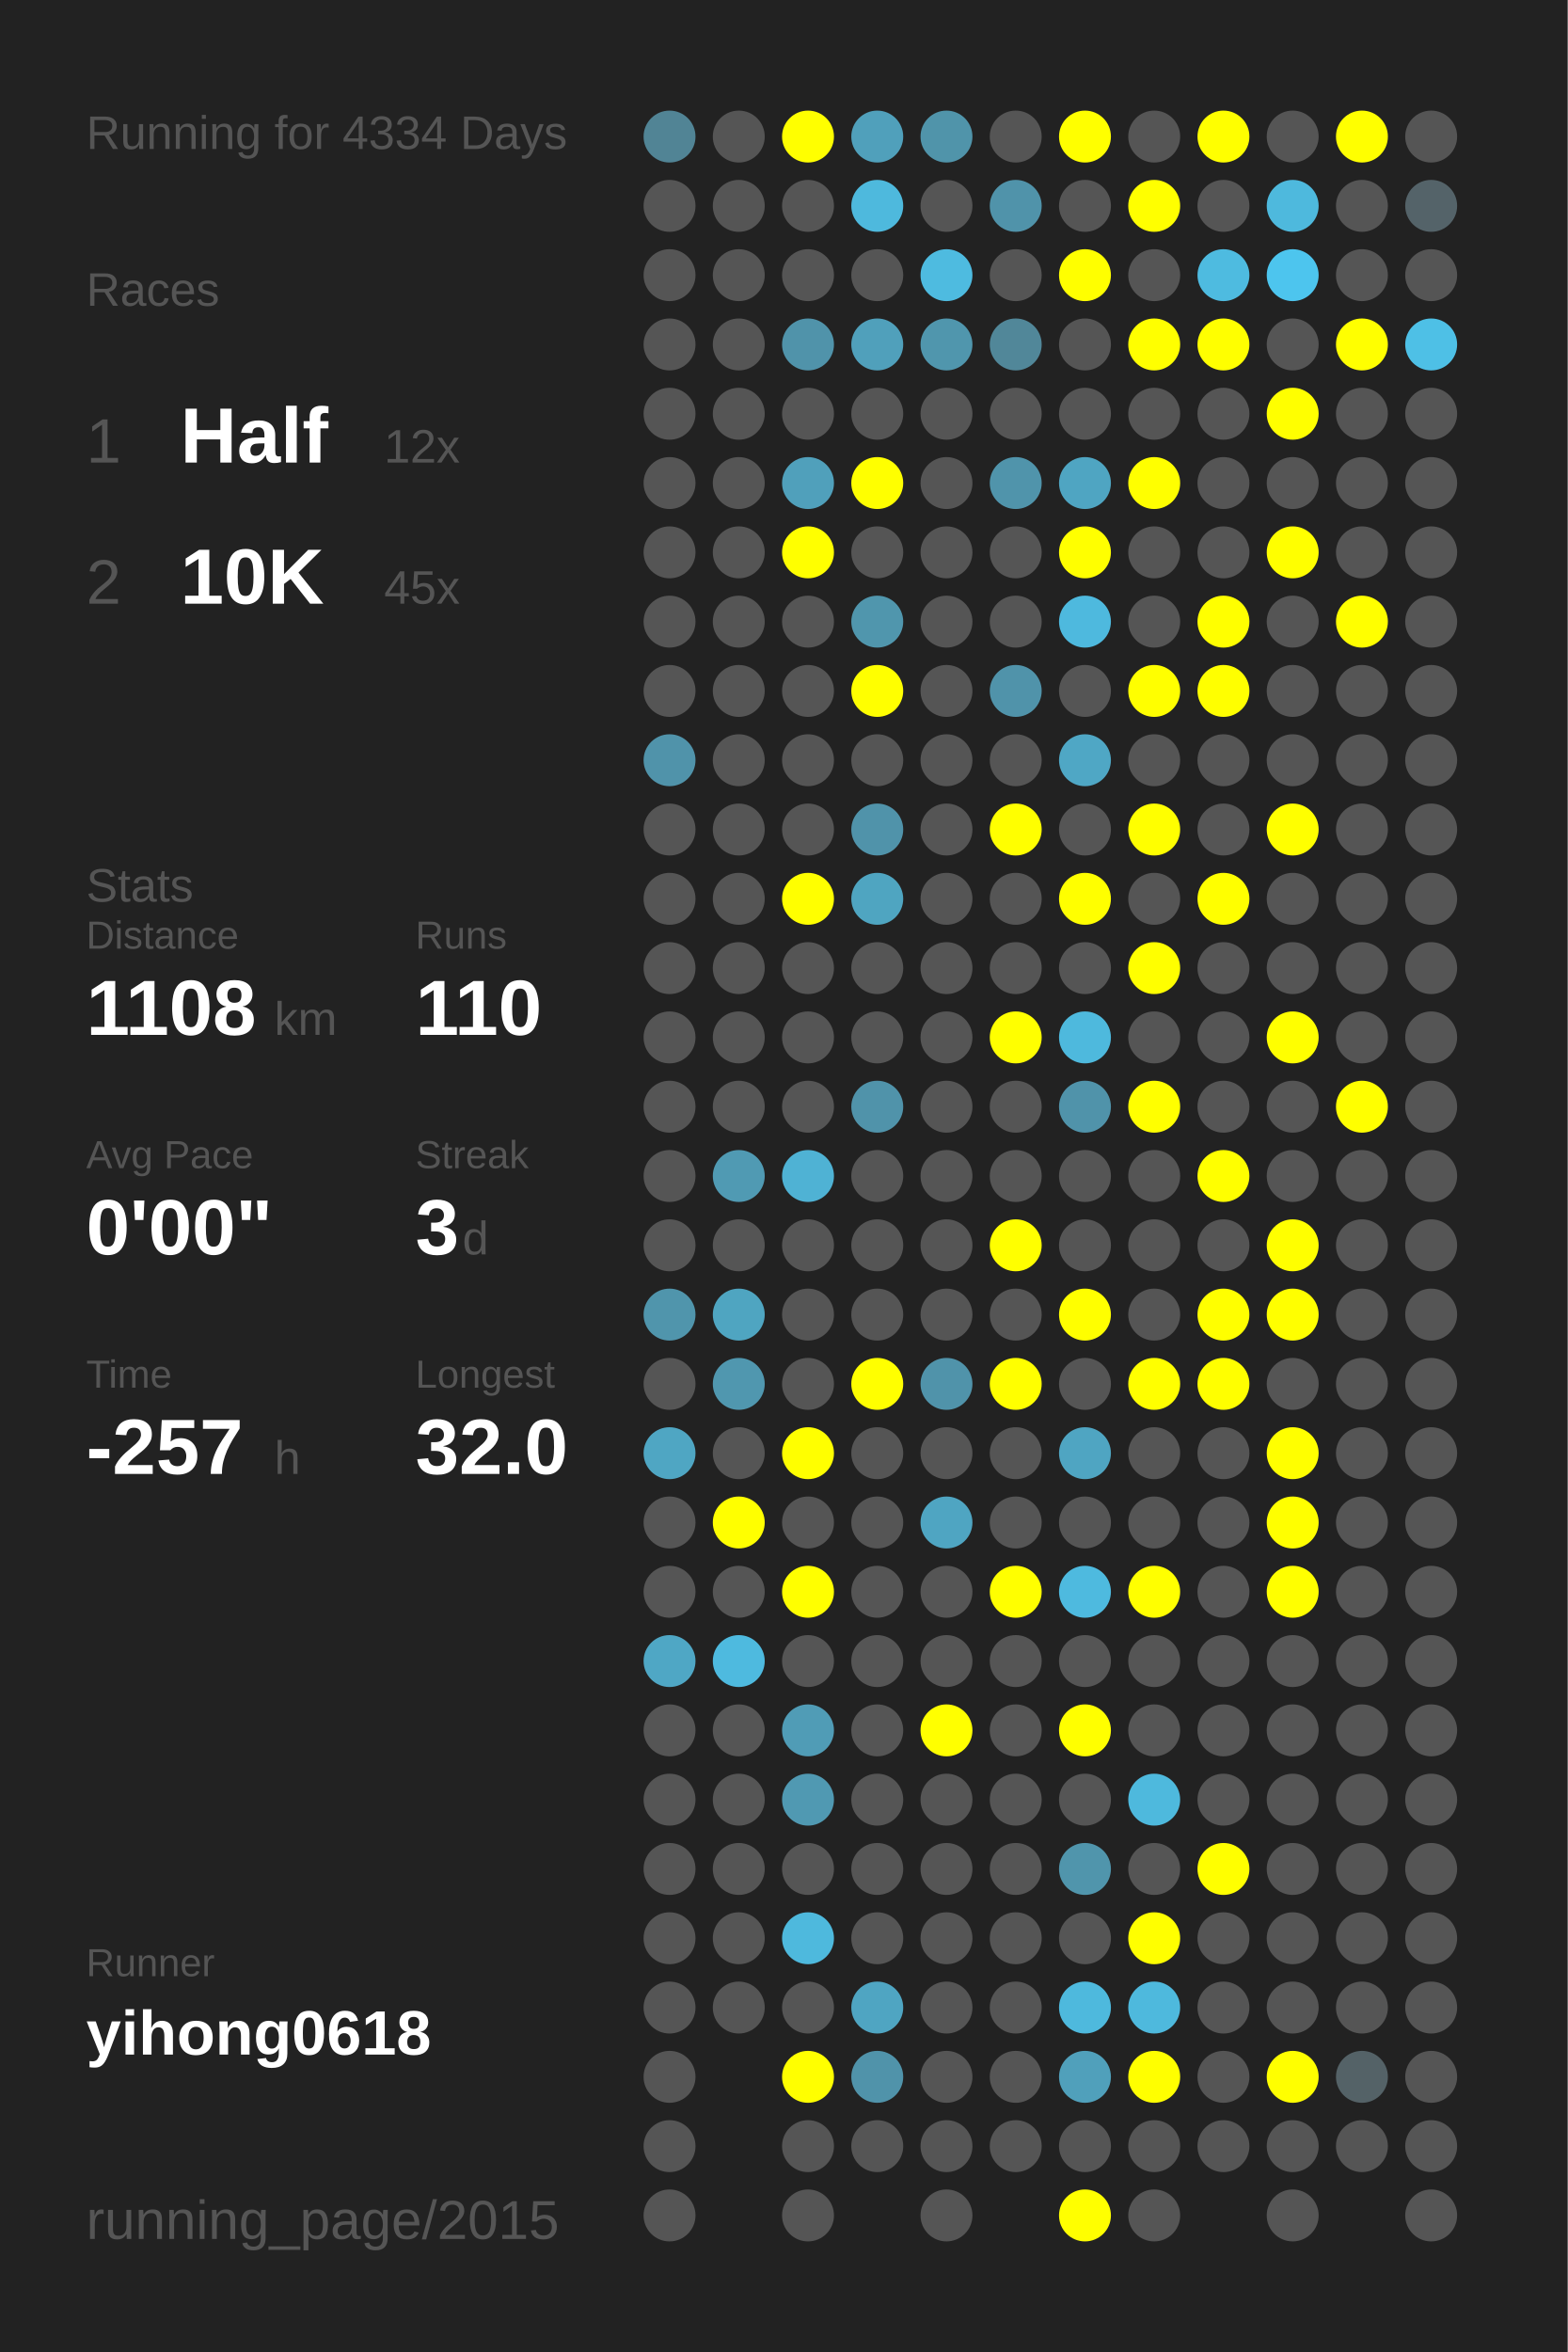
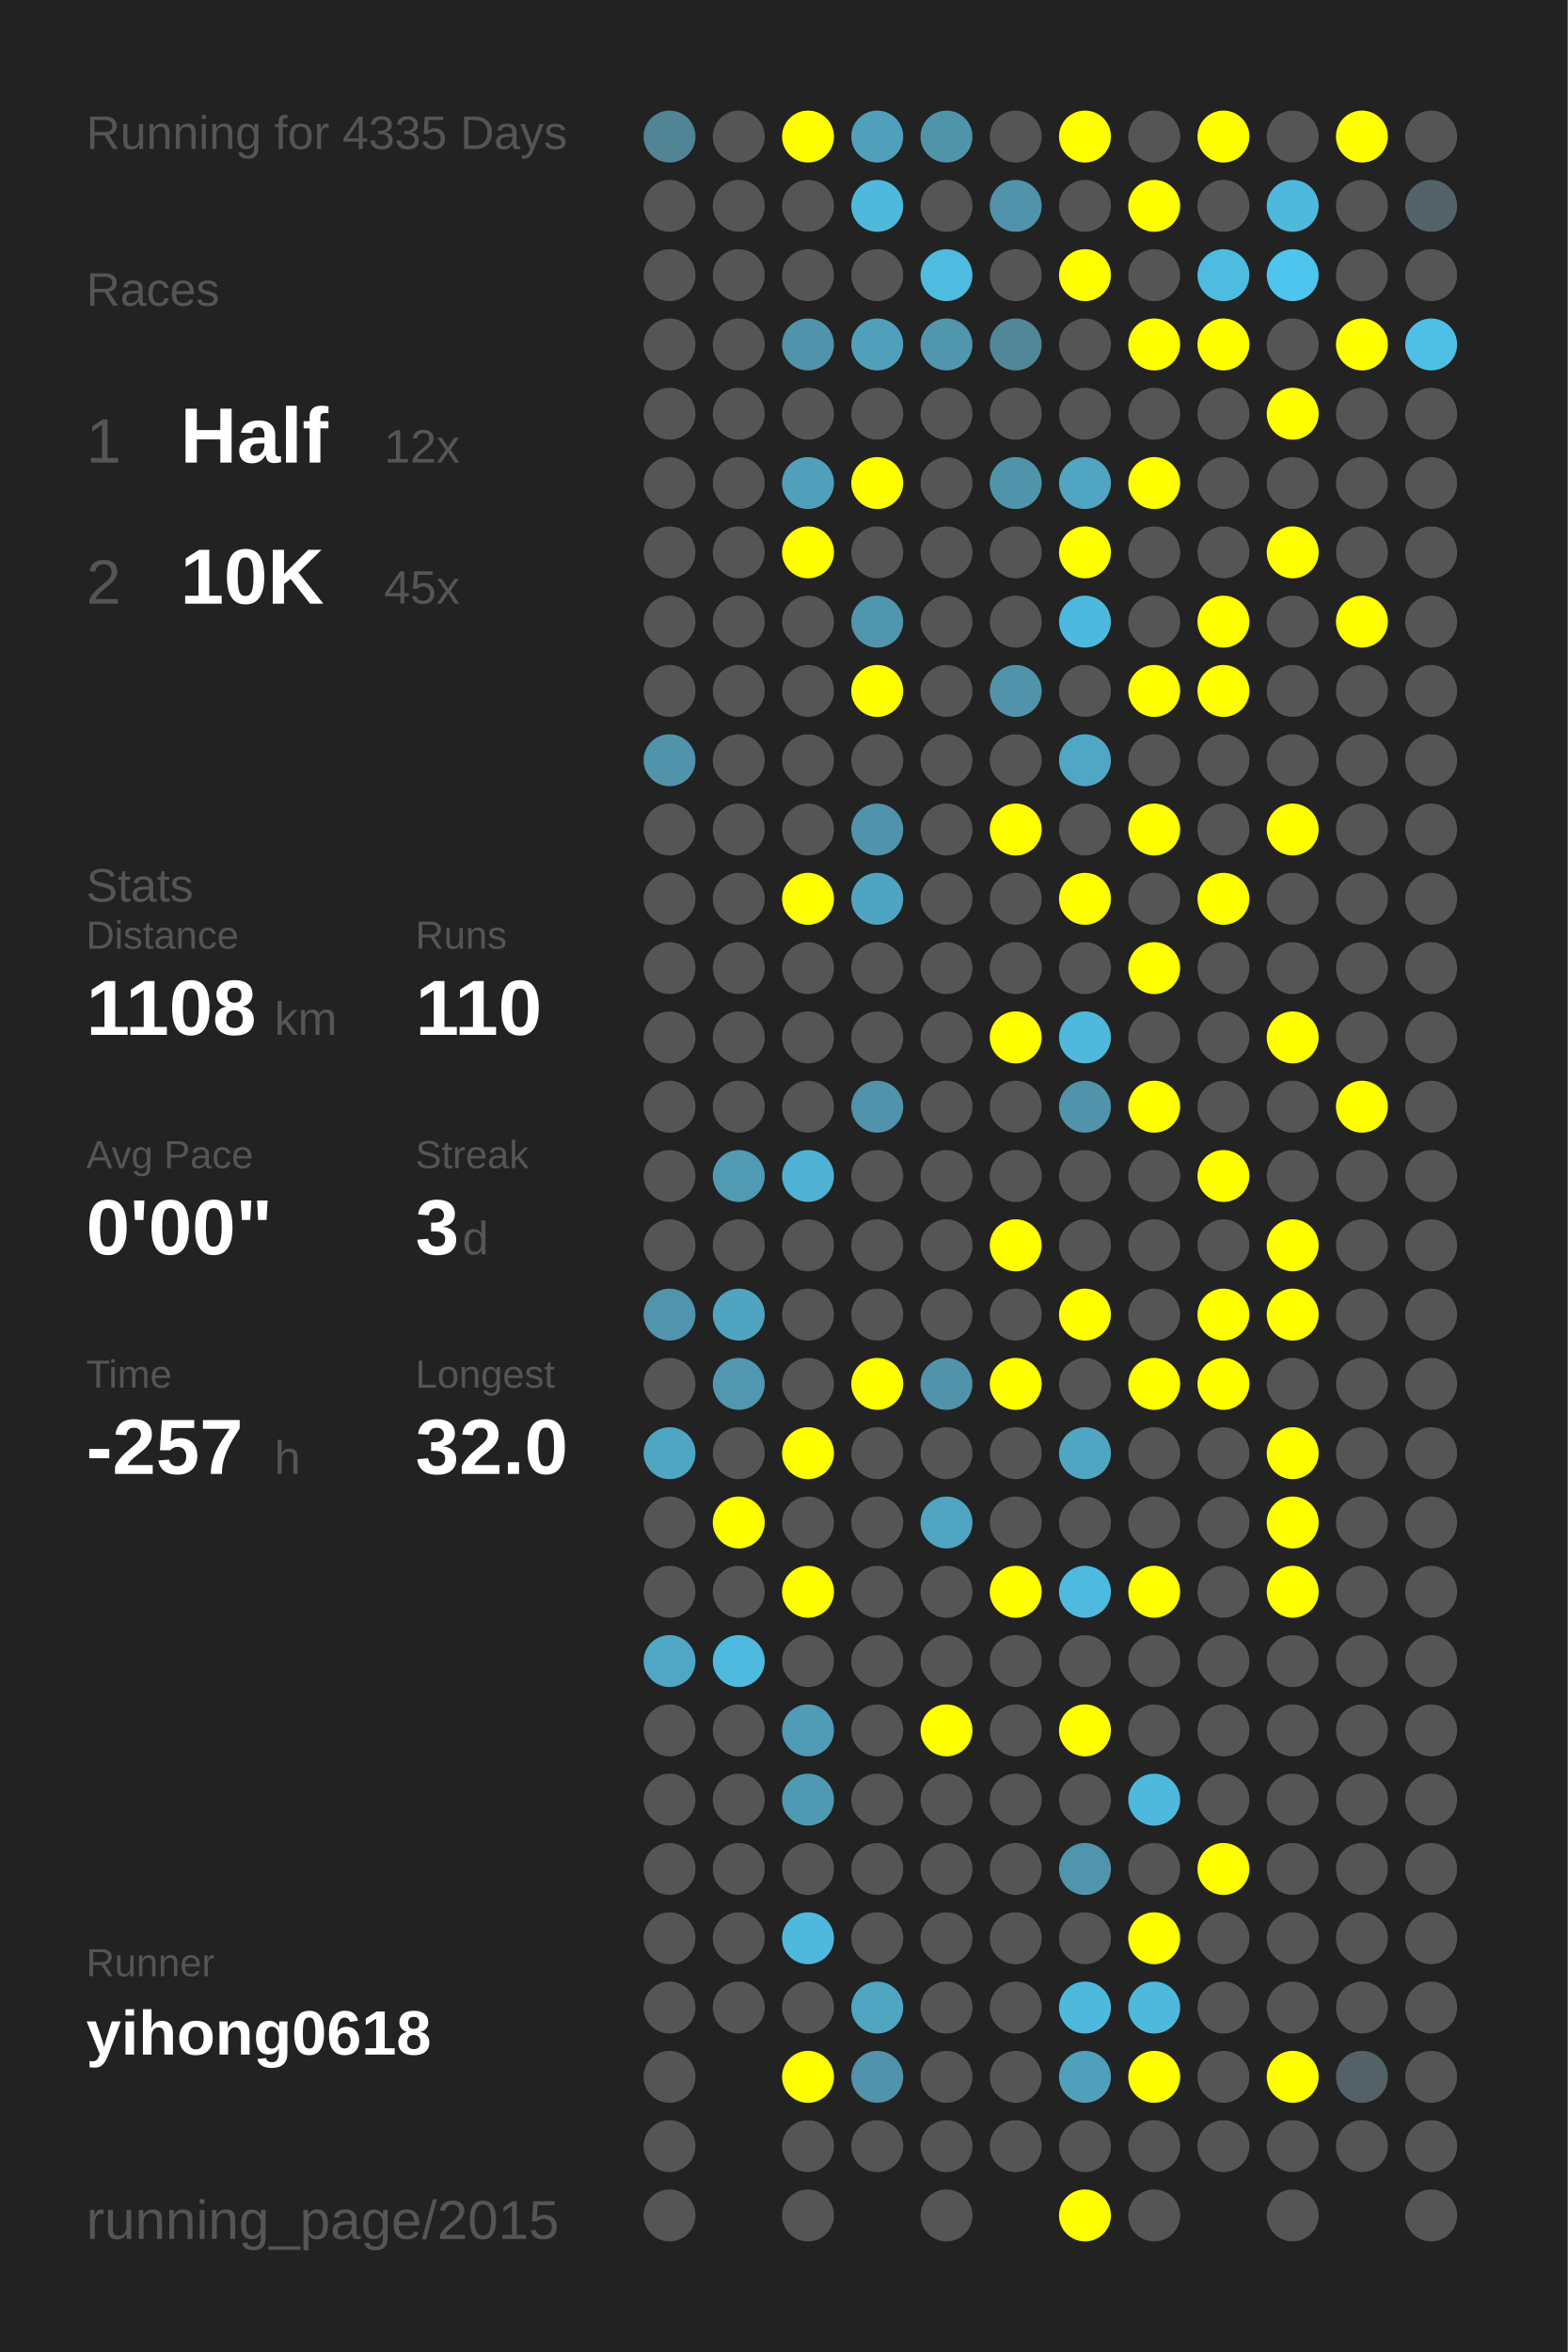
<svg xmlns="http://www.w3.org/2000/svg" baseProfile="full" height="300mm" version="1.1" viewBox="0,0,200,300" width="200mm">
  <defs />
  <rect fill="#222222" height="300" width="200" x="0" y="0" />
-   <text fill="#555555" style="font-size:6px; font-family:Arial;" x="11" y="19">Running for 4334 Days</text>
+   <text fill="#555555" style="font-size:6px; font-family:Arial;" x="11" y="19">Running for 4335 Days</text>
  <text fill="#555555" style="font-size:6px; font-family:Arial;" x="11" y="39">Races</text>
  <text fill="#555555" style="font-size:8px; font-family:Arial;" x="11" y="59">1</text>
  <text fill="#FFFFFF" style="font-size:10px; font-family:Arial; font-weight:bold;" x="23" y="59">Half</text>
  <text fill="#555555" style="font-size:6px; font-family:Arial;" x="49" y="59">12x</text>
  <text fill="#555555" style="font-size:8px; font-family:Arial;" x="11" y="77">2</text>
  <text fill="#FFFFFF" style="font-size:10px; font-family:Arial; font-weight:bold;" x="23" y="77">10K</text>
  <text fill="#555555" style="font-size:6px; font-family:Arial;" x="49" y="77">45x</text>
  <text fill="#555555" style="font-size:6px; font-family:Arial;" x="11" y="115">Stats</text>
  <text fill="#555555" style="font-size:5px; font-family:Arial;" x="11" y="121">Distance</text>
  <text fill="#FFFFFF" style="font-size:10px; font-family:Arial; font-weight:bold;" x="11" y="132">1108</text>
  <text fill="#555555" style="font-size:6px; font-family:Arial;" x="35" y="132">km</text>
  <text fill="#555555" style="font-size:5px; font-family:Arial;" x="53" y="121">Runs</text>
  <text fill="#FFFFFF" style="font-size:10px; font-family:Arial; font-weight:bold;" x="53" y="132">110</text>
  <text fill="#555555" style="font-size:5px; font-family:Arial;" x="11" y="149">Avg Pace</text>
  <text fill="#FFFFFF" style="font-size:10px; font-family:Arial; font-weight:bold;" x="11" y="160">0'00"</text>
  <text fill="#555555" style="font-size:5px; font-family:Arial;" x="53" y="149">Streak</text>
  <text fill="#FFFFFF" style="font-size:10px; font-family:Arial; font-weight:bold;" x="53" y="160">3</text>
  <text fill="#555555" style="font-size:6px; font-family:Arial;" x="59" y="160">d</text>
  <text fill="#555555" style="font-size:5px; font-family:Arial;" x="11" y="177">Time</text>
  <text fill="#FFFFFF" style="font-size:10px; font-family:Arial; font-weight:bold;" x="11" y="188">-257</text>
  <text fill="#555555" style="font-size:6px; font-family:Arial;" x="35" y="188">h</text>
  <text fill="#555555" style="font-size:5px; font-family:Arial;" x="53" y="177">Longest</text>
  <text fill="#FFFFFF" style="font-size:10px; font-family:Arial; font-weight:bold;" x="53" y="188">32.0</text>
  <text fill="#555555" style="font-size:5px; font-family:Arial;" x="11" y="252.065">Runner</text>
  <text fill="#FFFFFF" style="font-size:8px; font-family:Arial; font-weight:bold;" x="11" y="262.065">yihong0618</text>
  <text fill="#555555" style="font-size:7px; font-family:Arial;" x="11" y="285.581">running_page/2015</text>
  <circle cx="85.417" cy="17.419" fill="#518495" r="3.312" />
  <circle cx="85.417" cy="26.258" fill="#555555" r="3.312" />
  <circle cx="85.417" cy="35.097" fill="#555555" r="3.312" />
  <circle cx="85.417" cy="43.935" fill="#555555" r="3.312" />
  <circle cx="85.417" cy="52.774" fill="#555555" r="3.312" />
  <circle cx="85.417" cy="61.613" fill="#555555" r="3.312" />
  <circle cx="85.417" cy="70.452" fill="#555555" r="3.312" />
  <circle cx="85.417" cy="79.29" fill="#555555" r="3.312" />
  <circle cx="85.417" cy="88.129" fill="#555555" r="3.312" />
  <circle cx="85.417" cy="96.968" fill="#5093aa" r="3.312" />
  <circle cx="85.417" cy="105.806" fill="#555555" r="3.312" />
  <circle cx="85.417" cy="114.645" fill="#555555" r="3.312" />
  <circle cx="85.417" cy="123.484" fill="#555555" r="3.312" />
  <circle cx="85.417" cy="132.323" fill="#555555" r="3.312" />
  <circle cx="85.417" cy="141.161" fill="#555555" r="3.312" />
  <circle cx="85.417" cy="150" fill="#555555" r="3.312" />
  <circle cx="85.417" cy="158.839" fill="#555555" r="3.312" />
  <circle cx="85.417" cy="167.677" fill="#5095ac" r="3.312" />
  <circle cx="85.417" cy="176.516" fill="#555555" r="3.312" />
  <circle cx="85.417" cy="185.355" fill="#4fa6c3" r="3.312" />
  <circle cx="85.417" cy="194.194" fill="#555555" r="3.312" />
  <circle cx="85.417" cy="203.032" fill="#555555" r="3.312" />
  <circle cx="85.417" cy="211.871" fill="#4fa7c5" r="3.312" />
  <circle cx="85.417" cy="220.71" fill="#555555" r="3.312" />
  <circle cx="85.417" cy="229.548" fill="#555555" r="3.312" />
  <circle cx="85.417" cy="238.387" fill="#555555" r="3.312" />
  <circle cx="85.417" cy="247.226" fill="#555555" r="3.312" />
  <circle cx="85.417" cy="256.065" fill="#555555" r="3.312" />
  <circle cx="85.417" cy="264.903" fill="#555555" r="3.312" />
  <circle cx="85.417" cy="273.742" fill="#555555" r="3.312" />
  <circle cx="85.417" cy="282.581" fill="#555555" r="3.312" />
  <circle cx="94.25" cy="17.419" fill="#555555" r="3.312" />
  <circle cx="94.25" cy="26.258" fill="#555555" r="3.312" />
  <circle cx="94.25" cy="35.097" fill="#555555" r="3.312" />
  <circle cx="94.25" cy="43.935" fill="#555555" r="3.312" />
  <circle cx="94.25" cy="52.774" fill="#555555" r="3.312" />
  <circle cx="94.25" cy="61.613" fill="#555555" r="3.312" />
  <circle cx="94.25" cy="70.452" fill="#555555" r="3.312" />
  <circle cx="94.25" cy="79.29" fill="#555555" r="3.312" />
  <circle cx="94.25" cy="88.129" fill="#555555" r="3.312" />
  <circle cx="94.25" cy="96.968" fill="#555555" r="3.312" />
  <circle cx="94.25" cy="105.806" fill="#555555" r="3.312" />
  <circle cx="94.25" cy="114.645" fill="#555555" r="3.312" />
  <circle cx="94.25" cy="123.484" fill="#555555" r="3.312" />
  <circle cx="94.25" cy="132.323" fill="#555555" r="3.312" />
  <circle cx="94.25" cy="141.161" fill="#555555" r="3.312" />
  <circle cx="94.25" cy="150" fill="#509ab3" r="3.312" />
  <circle cx="94.25" cy="158.839" fill="#555555" r="3.312" />
  <circle cx="94.25" cy="167.677" fill="#4fa5c1" r="3.312" />
  <circle cx="94.25" cy="176.516" fill="#5097af" r="3.312" />
  <circle cx="94.25" cy="185.355" fill="#555555" r="3.312" />
  <circle cx="94.25" cy="194.194" fill="#FFFF00" r="3.312" />
  <circle cx="94.25" cy="203.032" fill="#555555" r="3.312" />
  <circle cx="94.25" cy="211.871" fill="#4ebadf" r="3.312" />
  <circle cx="94.25" cy="220.71" fill="#555555" r="3.312" />
  <circle cx="94.25" cy="229.548" fill="#555555" r="3.312" />
  <circle cx="94.25" cy="238.387" fill="#555555" r="3.312" />
  <circle cx="94.25" cy="247.226" fill="#555555" r="3.312" />
  <circle cx="94.25" cy="256.065" fill="#555555" r="3.312" />
  <circle cx="103.083" cy="17.419" fill="#FFFF00" r="3.312" />
  <circle cx="103.083" cy="26.258" fill="#555555" r="3.312" />
  <circle cx="103.083" cy="35.097" fill="#555555" r="3.312" />
  <circle cx="103.083" cy="43.935" fill="#5093aa" r="3.312" />
  <circle cx="103.083" cy="52.774" fill="#555555" r="3.312" />
  <circle cx="103.083" cy="61.613" fill="#50a0bb" r="3.312" />
  <circle cx="103.083" cy="70.452" fill="#FFFF00" r="3.312" />
  <circle cx="103.083" cy="79.29" fill="#555555" r="3.312" />
  <circle cx="103.083" cy="88.129" fill="#555555" r="3.312" />
  <circle cx="103.083" cy="96.968" fill="#555555" r="3.312" />
  <circle cx="103.083" cy="105.806" fill="#555555" r="3.312" />
  <circle cx="103.083" cy="114.645" fill="#FFFF00" r="3.312" />
  <circle cx="103.083" cy="123.484" fill="#555555" r="3.312" />
  <circle cx="103.083" cy="132.323" fill="#555555" r="3.312" />
  <circle cx="103.083" cy="141.161" fill="#555555" r="3.312" />
  <circle cx="103.083" cy="150" fill="#4fb2d4" r="3.312" />
  <circle cx="103.083" cy="158.839" fill="#555555" r="3.312" />
  <circle cx="103.083" cy="167.677" fill="#555555" r="3.312" />
  <circle cx="103.083" cy="176.516" fill="#555555" r="3.312" />
  <circle cx="103.083" cy="185.355" fill="#FFFF00" r="3.312" />
  <circle cx="103.083" cy="194.194" fill="#555555" r="3.312" />
  <circle cx="103.083" cy="203.032" fill="#FFFF00" r="3.312" />
  <circle cx="103.083" cy="211.871" fill="#555555" r="3.312" />
  <circle cx="103.083" cy="220.71" fill="#509cb6" r="3.312" />
  <circle cx="103.083" cy="229.548" fill="#5099b2" r="3.312" />
  <circle cx="103.083" cy="238.387" fill="#555555" r="3.312" />
  <circle cx="103.083" cy="247.226" fill="#4eb9dd" r="3.312" />
  <circle cx="103.083" cy="256.065" fill="#555555" r="3.312" />
  <circle cx="103.083" cy="264.903" fill="#FFFF00" r="3.312" />
  <circle cx="103.083" cy="273.742" fill="#555555" r="3.312" />
  <circle cx="103.083" cy="282.581" fill="#555555" r="3.312" />
  <circle cx="111.917" cy="17.419" fill="#50a0bb" r="3.312" />
  <circle cx="111.917" cy="26.258" fill="#4eb9dd" r="3.312" />
  <circle cx="111.917" cy="35.097" fill="#555555" r="3.312" />
  <circle cx="111.917" cy="43.935" fill="#50a0bb" r="3.312" />
  <circle cx="111.917" cy="52.774" fill="#555555" r="3.312" />
  <circle cx="111.917" cy="61.613" fill="#FFFF00" r="3.312" />
  <circle cx="111.917" cy="70.452" fill="#555555" r="3.312" />
  <circle cx="111.917" cy="79.29" fill="#5096ad" r="3.312" />
  <circle cx="111.917" cy="88.129" fill="#FFFF00" r="3.312" />
  <circle cx="111.917" cy="96.968" fill="#555555" r="3.312" />
  <circle cx="111.917" cy="105.806" fill="#5093aa" r="3.312" />
  <circle cx="111.917" cy="114.645" fill="#4fa5c1" r="3.312" />
  <circle cx="111.917" cy="123.484" fill="#555555" r="3.312" />
  <circle cx="111.917" cy="132.323" fill="#555555" r="3.312" />
  <circle cx="111.917" cy="141.161" fill="#5093aa" r="3.312" />
  <circle cx="111.917" cy="150" fill="#555555" r="3.312" />
  <circle cx="111.917" cy="158.839" fill="#555555" r="3.312" />
  <circle cx="111.917" cy="167.677" fill="#555555" r="3.312" />
  <circle cx="111.917" cy="176.516" fill="#FFFF00" r="3.312" />
  <circle cx="111.917" cy="185.355" fill="#555555" r="3.312" />
  <circle cx="111.917" cy="194.194" fill="#555555" r="3.312" />
  <circle cx="111.917" cy="203.032" fill="#555555" r="3.312" />
  <circle cx="111.917" cy="211.871" fill="#555555" r="3.312" />
  <circle cx="111.917" cy="220.71" fill="#555555" r="3.312" />
  <circle cx="111.917" cy="229.548" fill="#555555" r="3.312" />
  <circle cx="111.917" cy="238.387" fill="#555555" r="3.312" />
  <circle cx="111.917" cy="247.226" fill="#555555" r="3.312" />
  <circle cx="111.917" cy="256.065" fill="#4fa5c2" r="3.312" />
  <circle cx="111.917" cy="264.903" fill="#5093aa" r="3.312" />
  <circle cx="111.917" cy="273.742" fill="#555555" r="3.312" />
  <circle cx="120.75" cy="17.419" fill="#5094aa" r="3.312" />
  <circle cx="120.75" cy="26.258" fill="#555555" r="3.312" />
  <circle cx="120.75" cy="35.097" fill="#4ebbe0" r="3.312" />
  <circle cx="120.75" cy="43.935" fill="#5096ad" r="3.312" />
  <circle cx="120.75" cy="52.774" fill="#555555" r="3.312" />
  <circle cx="120.75" cy="61.613" fill="#555555" r="3.312" />
  <circle cx="120.75" cy="70.452" fill="#555555" r="3.312" />
  <circle cx="120.75" cy="79.29" fill="#555555" r="3.312" />
  <circle cx="120.75" cy="88.129" fill="#555555" r="3.312" />
  <circle cx="120.75" cy="96.968" fill="#555555" r="3.312" />
  <circle cx="120.75" cy="105.806" fill="#555555" r="3.312" />
  <circle cx="120.75" cy="114.645" fill="#555555" r="3.312" />
  <circle cx="120.75" cy="123.484" fill="#555555" r="3.312" />
  <circle cx="120.75" cy="132.323" fill="#555555" r="3.312" />
  <circle cx="120.75" cy="141.161" fill="#555555" r="3.312" />
  <circle cx="120.75" cy="150" fill="#555555" r="3.312" />
  <circle cx="120.75" cy="158.839" fill="#555555" r="3.312" />
  <circle cx="120.75" cy="167.677" fill="#555555" r="3.312" />
  <circle cx="120.75" cy="176.516" fill="#5093aa" r="3.312" />
  <circle cx="120.75" cy="185.355" fill="#555555" r="3.312" />
  <circle cx="120.75" cy="194.194" fill="#4fa5c2" r="3.312" />
  <circle cx="120.75" cy="203.032" fill="#555555" r="3.312" />
  <circle cx="120.75" cy="211.871" fill="#555555" r="3.312" />
  <circle cx="120.75" cy="220.71" fill="#FFFF00" r="3.312" />
  <circle cx="120.75" cy="229.548" fill="#555555" r="3.312" />
  <circle cx="120.75" cy="238.387" fill="#555555" r="3.312" />
  <circle cx="120.75" cy="247.226" fill="#555555" r="3.312" />
  <circle cx="120.75" cy="256.065" fill="#555555" r="3.312" />
  <circle cx="120.75" cy="264.903" fill="#555555" r="3.312" />
  <circle cx="120.75" cy="273.742" fill="#555555" r="3.312" />
  <circle cx="120.75" cy="282.581" fill="#555555" r="3.312" />
  <circle cx="129.583" cy="17.419" fill="#555555" r="3.312" />
  <circle cx="129.583" cy="26.258" fill="#5093aa" r="3.312" />
  <circle cx="129.583" cy="35.097" fill="#555555" r="3.312" />
  <circle cx="129.583" cy="43.935" fill="#518799" r="3.312" />
  <circle cx="129.583" cy="52.774" fill="#555555" r="3.312" />
  <circle cx="129.583" cy="61.613" fill="#5094ab" r="3.312" />
  <circle cx="129.583" cy="70.452" fill="#555555" r="3.312" />
  <circle cx="129.583" cy="79.29" fill="#555555" r="3.312" />
  <circle cx="129.583" cy="88.129" fill="#5093aa" r="3.312" />
  <circle cx="129.583" cy="96.968" fill="#555555" r="3.312" />
  <circle cx="129.583" cy="105.806" fill="#FFFF00" r="3.312" />
  <circle cx="129.583" cy="114.645" fill="#555555" r="3.312" />
  <circle cx="129.583" cy="123.484" fill="#555555" r="3.312" />
  <circle cx="129.583" cy="132.323" fill="#FFFF00" r="3.312" />
  <circle cx="129.583" cy="141.161" fill="#555555" r="3.312" />
  <circle cx="129.583" cy="150" fill="#555555" r="3.312" />
  <circle cx="129.583" cy="158.839" fill="#FFFF00" r="3.312" />
  <circle cx="129.583" cy="167.677" fill="#555555" r="3.312" />
  <circle cx="129.583" cy="176.516" fill="#FFFF00" r="3.312" />
  <circle cx="129.583" cy="185.355" fill="#555555" r="3.312" />
  <circle cx="129.583" cy="194.194" fill="#555555" r="3.312" />
  <circle cx="129.583" cy="203.032" fill="#FFFF00" r="3.312" />
  <circle cx="129.583" cy="211.871" fill="#555555" r="3.312" />
  <circle cx="129.583" cy="220.71" fill="#555555" r="3.312" />
  <circle cx="129.583" cy="229.548" fill="#555555" r="3.312" />
  <circle cx="129.583" cy="238.387" fill="#555555" r="3.312" />
  <circle cx="129.583" cy="247.226" fill="#555555" r="3.312" />
  <circle cx="129.583" cy="256.065" fill="#555555" r="3.312" />
  <circle cx="129.583" cy="264.903" fill="#555555" r="3.312" />
  <circle cx="129.583" cy="273.742" fill="#555555" r="3.312" />
  <circle cx="138.417" cy="17.419" fill="#FFFF00" r="3.312" />
  <circle cx="138.417" cy="26.258" fill="#555555" r="3.312" />
  <circle cx="138.417" cy="35.097" fill="#FFFF00" r="3.312" />
  <circle cx="138.417" cy="43.935" fill="#555555" r="3.312" />
  <circle cx="138.417" cy="52.774" fill="#555555" r="3.312" />
  <circle cx="138.417" cy="61.613" fill="#4fa5c2" r="3.312" />
  <circle cx="138.417" cy="70.452" fill="#FFFF00" r="3.312" />
  <circle cx="138.417" cy="79.29" fill="#4eb9de" r="3.312" />
  <circle cx="138.417" cy="88.129" fill="#555555" r="3.312" />
  <circle cx="138.417" cy="96.968" fill="#4fa7c5" r="3.312" />
  <circle cx="138.417" cy="105.806" fill="#555555" r="3.312" />
  <circle cx="138.417" cy="114.645" fill="#FFFF00" r="3.312" />
  <circle cx="138.417" cy="123.484" fill="#555555" r="3.312" />
  <circle cx="138.417" cy="132.323" fill="#4eb9dd" r="3.312" />
  <circle cx="138.417" cy="141.161" fill="#5093aa" r="3.312" />
  <circle cx="138.417" cy="150" fill="#555555" r="3.312" />
  <circle cx="138.417" cy="158.839" fill="#555555" r="3.312" />
  <circle cx="138.417" cy="167.677" fill="#FFFF00" r="3.312" />
  <circle cx="138.417" cy="176.516" fill="#555555" r="3.312" />
  <circle cx="138.417" cy="185.355" fill="#4fa5c2" r="3.312" />
  <circle cx="138.417" cy="194.194" fill="#555555" r="3.312" />
  <circle cx="138.417" cy="203.032" fill="#4ebadf" r="3.312" />
  <circle cx="138.417" cy="211.871" fill="#555555" r="3.312" />
  <circle cx="138.417" cy="220.71" fill="#FFFF00" r="3.312" />
  <circle cx="138.417" cy="229.548" fill="#555555" r="3.312" />
  <circle cx="138.417" cy="238.387" fill="#5095ac" r="3.312" />
  <circle cx="138.417" cy="247.226" fill="#555555" r="3.312" />
  <circle cx="138.417" cy="256.065" fill="#4eb9dd" r="3.312" />
  <circle cx="138.417" cy="264.903" fill="#50a0bb" r="3.312" />
  <circle cx="138.417" cy="273.742" fill="#555555" r="3.312" />
  <circle cx="138.417" cy="282.581" fill="#FFFF00" r="3.312" />
  <circle cx="147.25" cy="17.419" fill="#555555" r="3.312" />
  <circle cx="147.25" cy="26.258" fill="#FFFF00" r="3.312" />
  <circle cx="147.25" cy="35.097" fill="#555555" r="3.312" />
  <circle cx="147.25" cy="43.935" fill="#FFFF00" r="3.312" />
  <circle cx="147.25" cy="52.774" fill="#555555" r="3.312" />
  <circle cx="147.25" cy="61.613" fill="#FFFF00" r="3.312" />
  <circle cx="147.25" cy="70.452" fill="#555555" r="3.312" />
  <circle cx="147.25" cy="79.29" fill="#555555" r="3.312" />
  <circle cx="147.25" cy="88.129" fill="#FFFF00" r="3.312" />
  <circle cx="147.25" cy="96.968" fill="#555555" r="3.312" />
  <circle cx="147.25" cy="105.806" fill="#FFFF00" r="3.312" />
  <circle cx="147.25" cy="114.645" fill="#555555" r="3.312" />
  <circle cx="147.25" cy="123.484" fill="#FFFF00" r="3.312" />
  <circle cx="147.25" cy="132.323" fill="#555555" r="3.312" />
  <circle cx="147.25" cy="141.161" fill="#FFFF00" r="3.312" />
  <circle cx="147.25" cy="150" fill="#555555" r="3.312" />
  <circle cx="147.25" cy="158.839" fill="#555555" r="3.312" />
  <circle cx="147.25" cy="167.677" fill="#555555" r="3.312" />
  <circle cx="147.25" cy="176.516" fill="#FFFF00" r="3.312" />
  <circle cx="147.25" cy="185.355" fill="#555555" r="3.312" />
  <circle cx="147.25" cy="194.194" fill="#555555" r="3.312" />
  <circle cx="147.25" cy="203.032" fill="#FFFF00" r="3.312" />
  <circle cx="147.25" cy="211.871" fill="#555555" r="3.312" />
  <circle cx="147.25" cy="220.71" fill="#555555" r="3.312" />
  <circle cx="147.25" cy="229.548" fill="#4eb9dd" r="3.312" />
  <circle cx="147.25" cy="238.387" fill="#555555" r="3.312" />
  <circle cx="147.25" cy="247.226" fill="#FFFF00" r="3.312" />
  <circle cx="147.25" cy="256.065" fill="#4eb9dd" r="3.312" />
  <circle cx="147.25" cy="264.903" fill="#FFFF00" r="3.312" />
  <circle cx="147.25" cy="273.742" fill="#555555" r="3.312" />
  <circle cx="147.25" cy="282.581" fill="#555555" r="3.312" />
  <circle cx="156.083" cy="17.419" fill="#FFFF00" r="3.312" />
  <circle cx="156.083" cy="26.258" fill="#555555" r="3.312" />
  <circle cx="156.083" cy="35.097" fill="#4ebbe0" r="3.312" />
  <circle cx="156.083" cy="43.935" fill="#FFFF00" r="3.312" />
  <circle cx="156.083" cy="52.774" fill="#555555" r="3.312" />
  <circle cx="156.083" cy="61.613" fill="#555555" r="3.312" />
  <circle cx="156.083" cy="70.452" fill="#555555" r="3.312" />
  <circle cx="156.083" cy="79.29" fill="#FFFF00" r="3.312" />
  <circle cx="156.083" cy="88.129" fill="#FFFF00" r="3.312" />
  <circle cx="156.083" cy="96.968" fill="#555555" r="3.312" />
  <circle cx="156.083" cy="105.806" fill="#555555" r="3.312" />
  <circle cx="156.083" cy="114.645" fill="#FFFF00" r="3.312" />
  <circle cx="156.083" cy="123.484" fill="#555555" r="3.312" />
  <circle cx="156.083" cy="132.323" fill="#555555" r="3.312" />
  <circle cx="156.083" cy="141.161" fill="#555555" r="3.312" />
  <circle cx="156.083" cy="150" fill="#FFFF00" r="3.312" />
  <circle cx="156.083" cy="158.839" fill="#555555" r="3.312" />
  <circle cx="156.083" cy="167.677" fill="#FFFF00" r="3.312" />
  <circle cx="156.083" cy="176.516" fill="#FFFF00" r="3.312" />
  <circle cx="156.083" cy="185.355" fill="#555555" r="3.312" />
  <circle cx="156.083" cy="194.194" fill="#555555" r="3.312" />
  <circle cx="156.083" cy="203.032" fill="#555555" r="3.312" />
  <circle cx="156.083" cy="211.871" fill="#555555" r="3.312" />
  <circle cx="156.083" cy="220.71" fill="#555555" r="3.312" />
  <circle cx="156.083" cy="229.548" fill="#555555" r="3.312" />
  <circle cx="156.083" cy="238.387" fill="#FFFF00" r="3.312" />
  <circle cx="156.083" cy="247.226" fill="#555555" r="3.312" />
  <circle cx="156.083" cy="256.065" fill="#555555" r="3.312" />
  <circle cx="156.083" cy="264.903" fill="#555555" r="3.312" />
  <circle cx="156.083" cy="273.742" fill="#555555" r="3.312" />
  <circle cx="164.917" cy="17.419" fill="#555555" r="3.312" />
  <circle cx="164.917" cy="26.258" fill="#4eb9dd" r="3.312" />
  <circle cx="164.917" cy="35.097" fill="#4dc5ee" r="3.312" />
  <circle cx="164.917" cy="43.935" fill="#555555" r="3.312" />
  <circle cx="164.917" cy="52.774" fill="#FFFF00" r="3.312" />
  <circle cx="164.917" cy="61.613" fill="#555555" r="3.312" />
  <circle cx="164.917" cy="70.452" fill="#FFFF00" r="3.312" />
  <circle cx="164.917" cy="79.29" fill="#555555" r="3.312" />
  <circle cx="164.917" cy="88.129" fill="#555555" r="3.312" />
  <circle cx="164.917" cy="96.968" fill="#555555" r="3.312" />
  <circle cx="164.917" cy="105.806" fill="#FFFF00" r="3.312" />
  <circle cx="164.917" cy="114.645" fill="#555555" r="3.312" />
  <circle cx="164.917" cy="123.484" fill="#555555" r="3.312" />
  <circle cx="164.917" cy="132.323" fill="#FFFF00" r="3.312" />
  <circle cx="164.917" cy="141.161" fill="#555555" r="3.312" />
  <circle cx="164.917" cy="150" fill="#555555" r="3.312" />
  <circle cx="164.917" cy="158.839" fill="#FFFF00" r="3.312" />
  <circle cx="164.917" cy="167.677" fill="#FFFF00" r="3.312" />
  <circle cx="164.917" cy="176.516" fill="#555555" r="3.312" />
  <circle cx="164.917" cy="185.355" fill="#FFFF00" r="3.312" />
  <circle cx="164.917" cy="194.194" fill="#FFFF00" r="3.312" />
  <circle cx="164.917" cy="203.032" fill="#FFFF00" r="3.312" />
  <circle cx="164.917" cy="211.871" fill="#555555" r="3.312" />
  <circle cx="164.917" cy="220.71" fill="#555555" r="3.312" />
  <circle cx="164.917" cy="229.548" fill="#555555" r="3.312" />
  <circle cx="164.917" cy="238.387" fill="#555555" r="3.312" />
  <circle cx="164.917" cy="247.226" fill="#555555" r="3.312" />
  <circle cx="164.917" cy="256.065" fill="#555555" r="3.312" />
  <circle cx="164.917" cy="264.903" fill="#FFFF00" r="3.312" />
  <circle cx="164.917" cy="273.742" fill="#555555" r="3.312" />
  <circle cx="164.917" cy="282.581" fill="#555555" r="3.312" />
  <circle cx="173.75" cy="17.419" fill="#FFFF00" r="3.312" />
  <circle cx="173.75" cy="26.258" fill="#555555" r="3.312" />
  <circle cx="173.75" cy="35.097" fill="#555555" r="3.312" />
  <circle cx="173.75" cy="43.935" fill="#FFFF00" r="3.312" />
  <circle cx="173.75" cy="52.774" fill="#555555" r="3.312" />
  <circle cx="173.75" cy="61.613" fill="#555555" r="3.312" />
  <circle cx="173.75" cy="70.452" fill="#555555" r="3.312" />
  <circle cx="173.75" cy="79.29" fill="#FFFF00" r="3.312" />
  <circle cx="173.75" cy="88.129" fill="#555555" r="3.312" />
  <circle cx="173.75" cy="96.968" fill="#555555" r="3.312" />
  <circle cx="173.75" cy="105.806" fill="#555555" r="3.312" />
  <circle cx="173.75" cy="114.645" fill="#555555" r="3.312" />
  <circle cx="173.75" cy="123.484" fill="#555555" r="3.312" />
  <circle cx="173.75" cy="132.323" fill="#555555" r="3.312" />
  <circle cx="173.75" cy="141.161" fill="#FFFF00" r="3.312" />
  <circle cx="173.75" cy="150" fill="#555555" r="3.312" />
  <circle cx="173.75" cy="158.839" fill="#555555" r="3.312" />
  <circle cx="173.75" cy="167.677" fill="#555555" r="3.312" />
  <circle cx="173.75" cy="176.516" fill="#555555" r="3.312" />
  <circle cx="173.75" cy="185.355" fill="#555555" r="3.312" />
  <circle cx="173.75" cy="194.194" fill="#555555" r="3.312" />
  <circle cx="173.75" cy="203.032" fill="#555555" r="3.312" />
  <circle cx="173.75" cy="211.871" fill="#555555" r="3.312" />
  <circle cx="173.75" cy="220.71" fill="#555555" r="3.312" />
  <circle cx="173.75" cy="229.548" fill="#555555" r="3.312" />
  <circle cx="173.75" cy="238.387" fill="#555555" r="3.312" />
  <circle cx="173.75" cy="247.226" fill="#555555" r="3.312" />
  <circle cx="173.75" cy="256.065" fill="#555555" r="3.312" />
  <circle cx="173.75" cy="264.903" fill="#546267" r="3.312" />
  <circle cx="173.75" cy="273.742" fill="#555555" r="3.312" />
  <circle cx="182.583" cy="17.419" fill="#555555" r="3.312" />
  <circle cx="182.583" cy="26.258" fill="#546369" r="3.312" />
  <circle cx="182.583" cy="35.097" fill="#555555" r="3.312" />
  <circle cx="182.583" cy="43.935" fill="#4ec0e6" r="3.312" />
  <circle cx="182.583" cy="52.774" fill="#555555" r="3.312" />
  <circle cx="182.583" cy="61.613" fill="#555555" r="3.312" />
  <circle cx="182.583" cy="70.452" fill="#555555" r="3.312" />
  <circle cx="182.583" cy="79.29" fill="#555555" r="3.312" />
  <circle cx="182.583" cy="88.129" fill="#555555" r="3.312" />
  <circle cx="182.583" cy="96.968" fill="#555555" r="3.312" />
  <circle cx="182.583" cy="105.806" fill="#555555" r="3.312" />
  <circle cx="182.583" cy="114.645" fill="#555555" r="3.312" />
  <circle cx="182.583" cy="123.484" fill="#555555" r="3.312" />
  <circle cx="182.583" cy="132.323" fill="#555555" r="3.312" />
  <circle cx="182.583" cy="141.161" fill="#555555" r="3.312" />
  <circle cx="182.583" cy="150" fill="#555555" r="3.312" />
  <circle cx="182.583" cy="158.839" fill="#555555" r="3.312" />
  <circle cx="182.583" cy="167.677" fill="#555555" r="3.312" />
  <circle cx="182.583" cy="176.516" fill="#555555" r="3.312" />
  <circle cx="182.583" cy="185.355" fill="#555555" r="3.312" />
  <circle cx="182.583" cy="194.194" fill="#555555" r="3.312" />
  <circle cx="182.583" cy="203.032" fill="#555555" r="3.312" />
  <circle cx="182.583" cy="211.871" fill="#555555" r="3.312" />
  <circle cx="182.583" cy="220.71" fill="#555555" r="3.312" />
  <circle cx="182.583" cy="229.548" fill="#555555" r="3.312" />
  <circle cx="182.583" cy="238.387" fill="#555555" r="3.312" />
  <circle cx="182.583" cy="247.226" fill="#555555" r="3.312" />
  <circle cx="182.583" cy="256.065" fill="#555555" r="3.312" />
  <circle cx="182.583" cy="264.903" fill="#555555" r="3.312" />
  <circle cx="182.583" cy="273.742" fill="#555555" r="3.312" />
  <circle cx="182.583" cy="282.581" fill="#555555" r="3.312" />
</svg>
